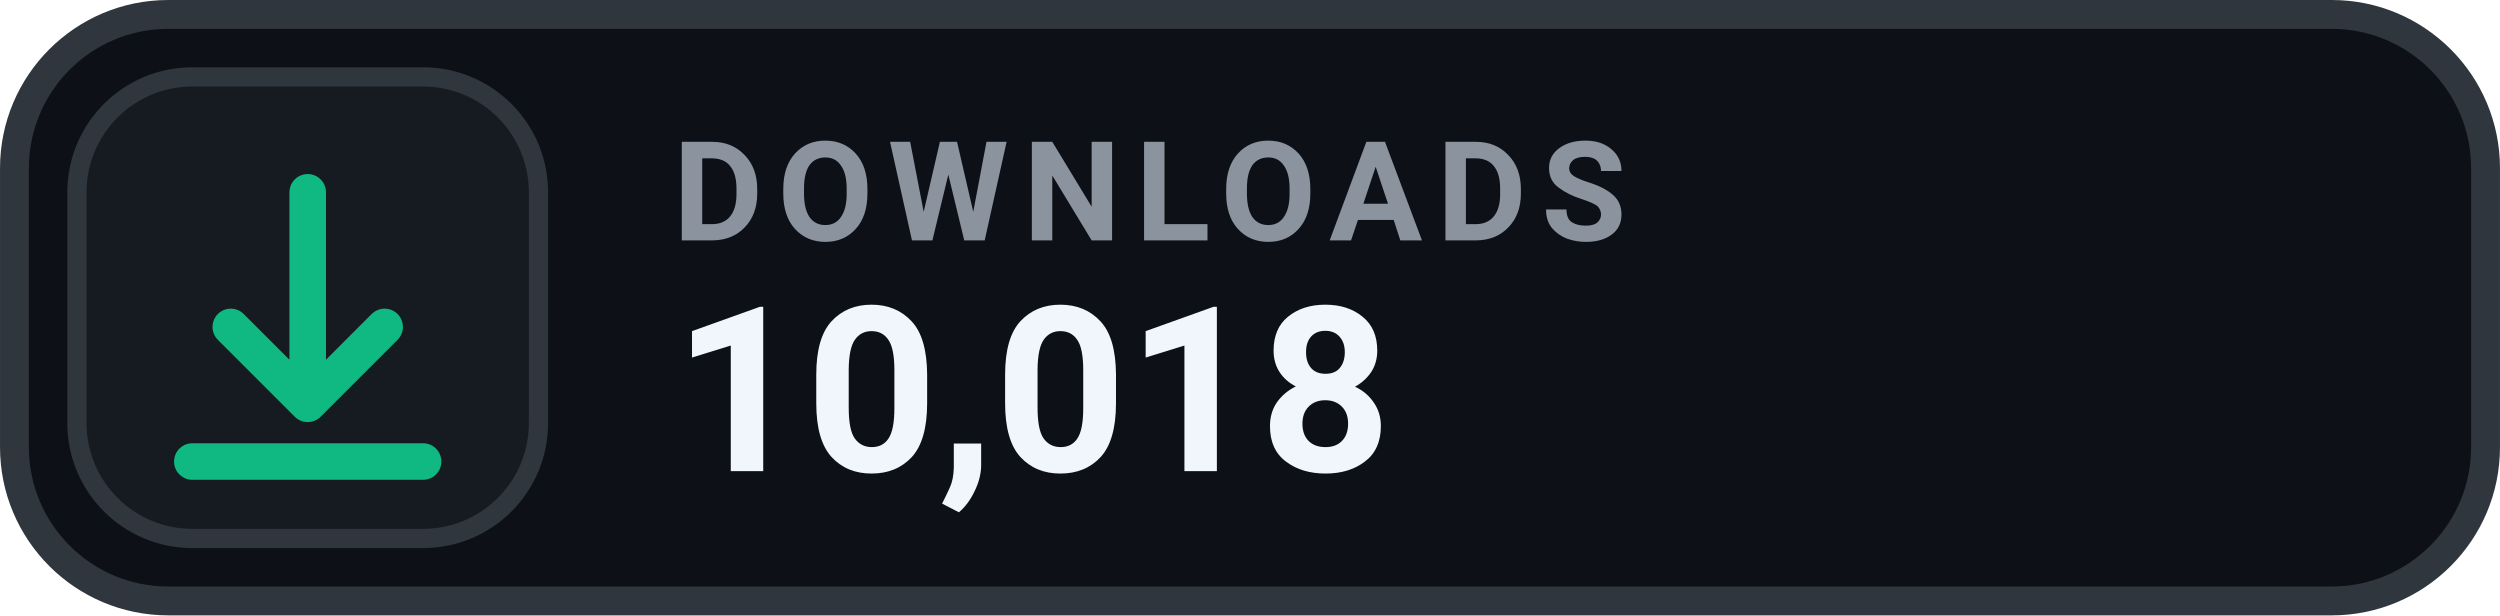
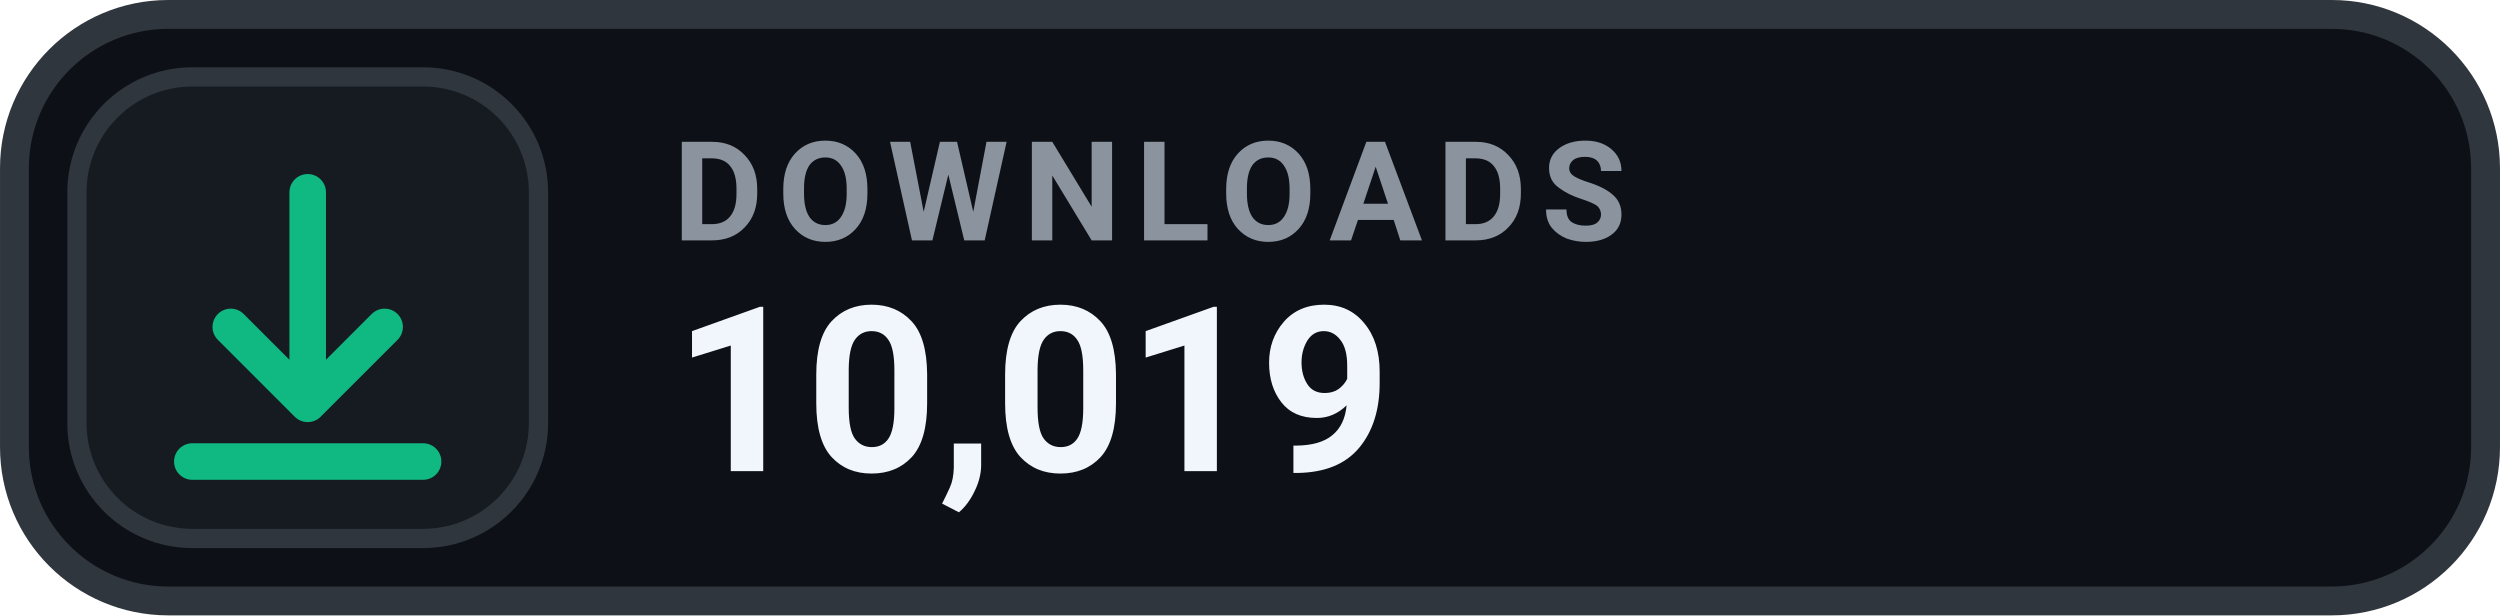
- <svg xmlns="http://www.w3.org/2000/svg" width="126" height="31.015" viewBox="0 0 130 32" role="img" aria-label="DOWNLOADS 10,018">
+ <svg xmlns="http://www.w3.org/2000/svg" width="126" height="31.015" viewBox="0 0 130 32" role="img" aria-label="DOWNLOADS 10,019">
  <rect x=".75" y=".75" width="128.5" height="30.5" rx="8" fill="#0D1117" stroke="#30363D" stroke-width="1.5" />
  <rect x="4" y="4" width="24" height="24" rx="6" fill="#161B22" stroke="#30363D" stroke-width="1" />
  <g transform="translate(16 16)" style="color:#10B981;">
    <path d="M0 -6 v11 m0 0 l4 -4 m-4 4 l-4 -4 M-6 8 h12" fill="none" stroke="currentColor" stroke-width="1.9" stroke-linecap="round" stroke-linejoin="round" />
  </g>
  <text x="35" y="12.5" fill="#8B949E" font-family="-apple-system,BlinkMacSystemFont,'Segoe UI',Roboto,Helvetica,Arial,sans-serif" font-size="7.2" font-weight="700" letter-spacing=".75">DOWNLOADS</text>
-   <text x="35" y="24.5" fill="#F0F6FC" font-family="-apple-system,BlinkMacSystemFont,'Segoe UI',Roboto,Helvetica,Arial,sans-serif" font-size="12" font-weight="700">10,018</text>
+   <text x="35" y="24.5" fill="#F0F6FC" font-family="-apple-system,BlinkMacSystemFont,'Segoe UI',Roboto,Helvetica,Arial,sans-serif" font-size="12" font-weight="700">10,019</text>
</svg>
